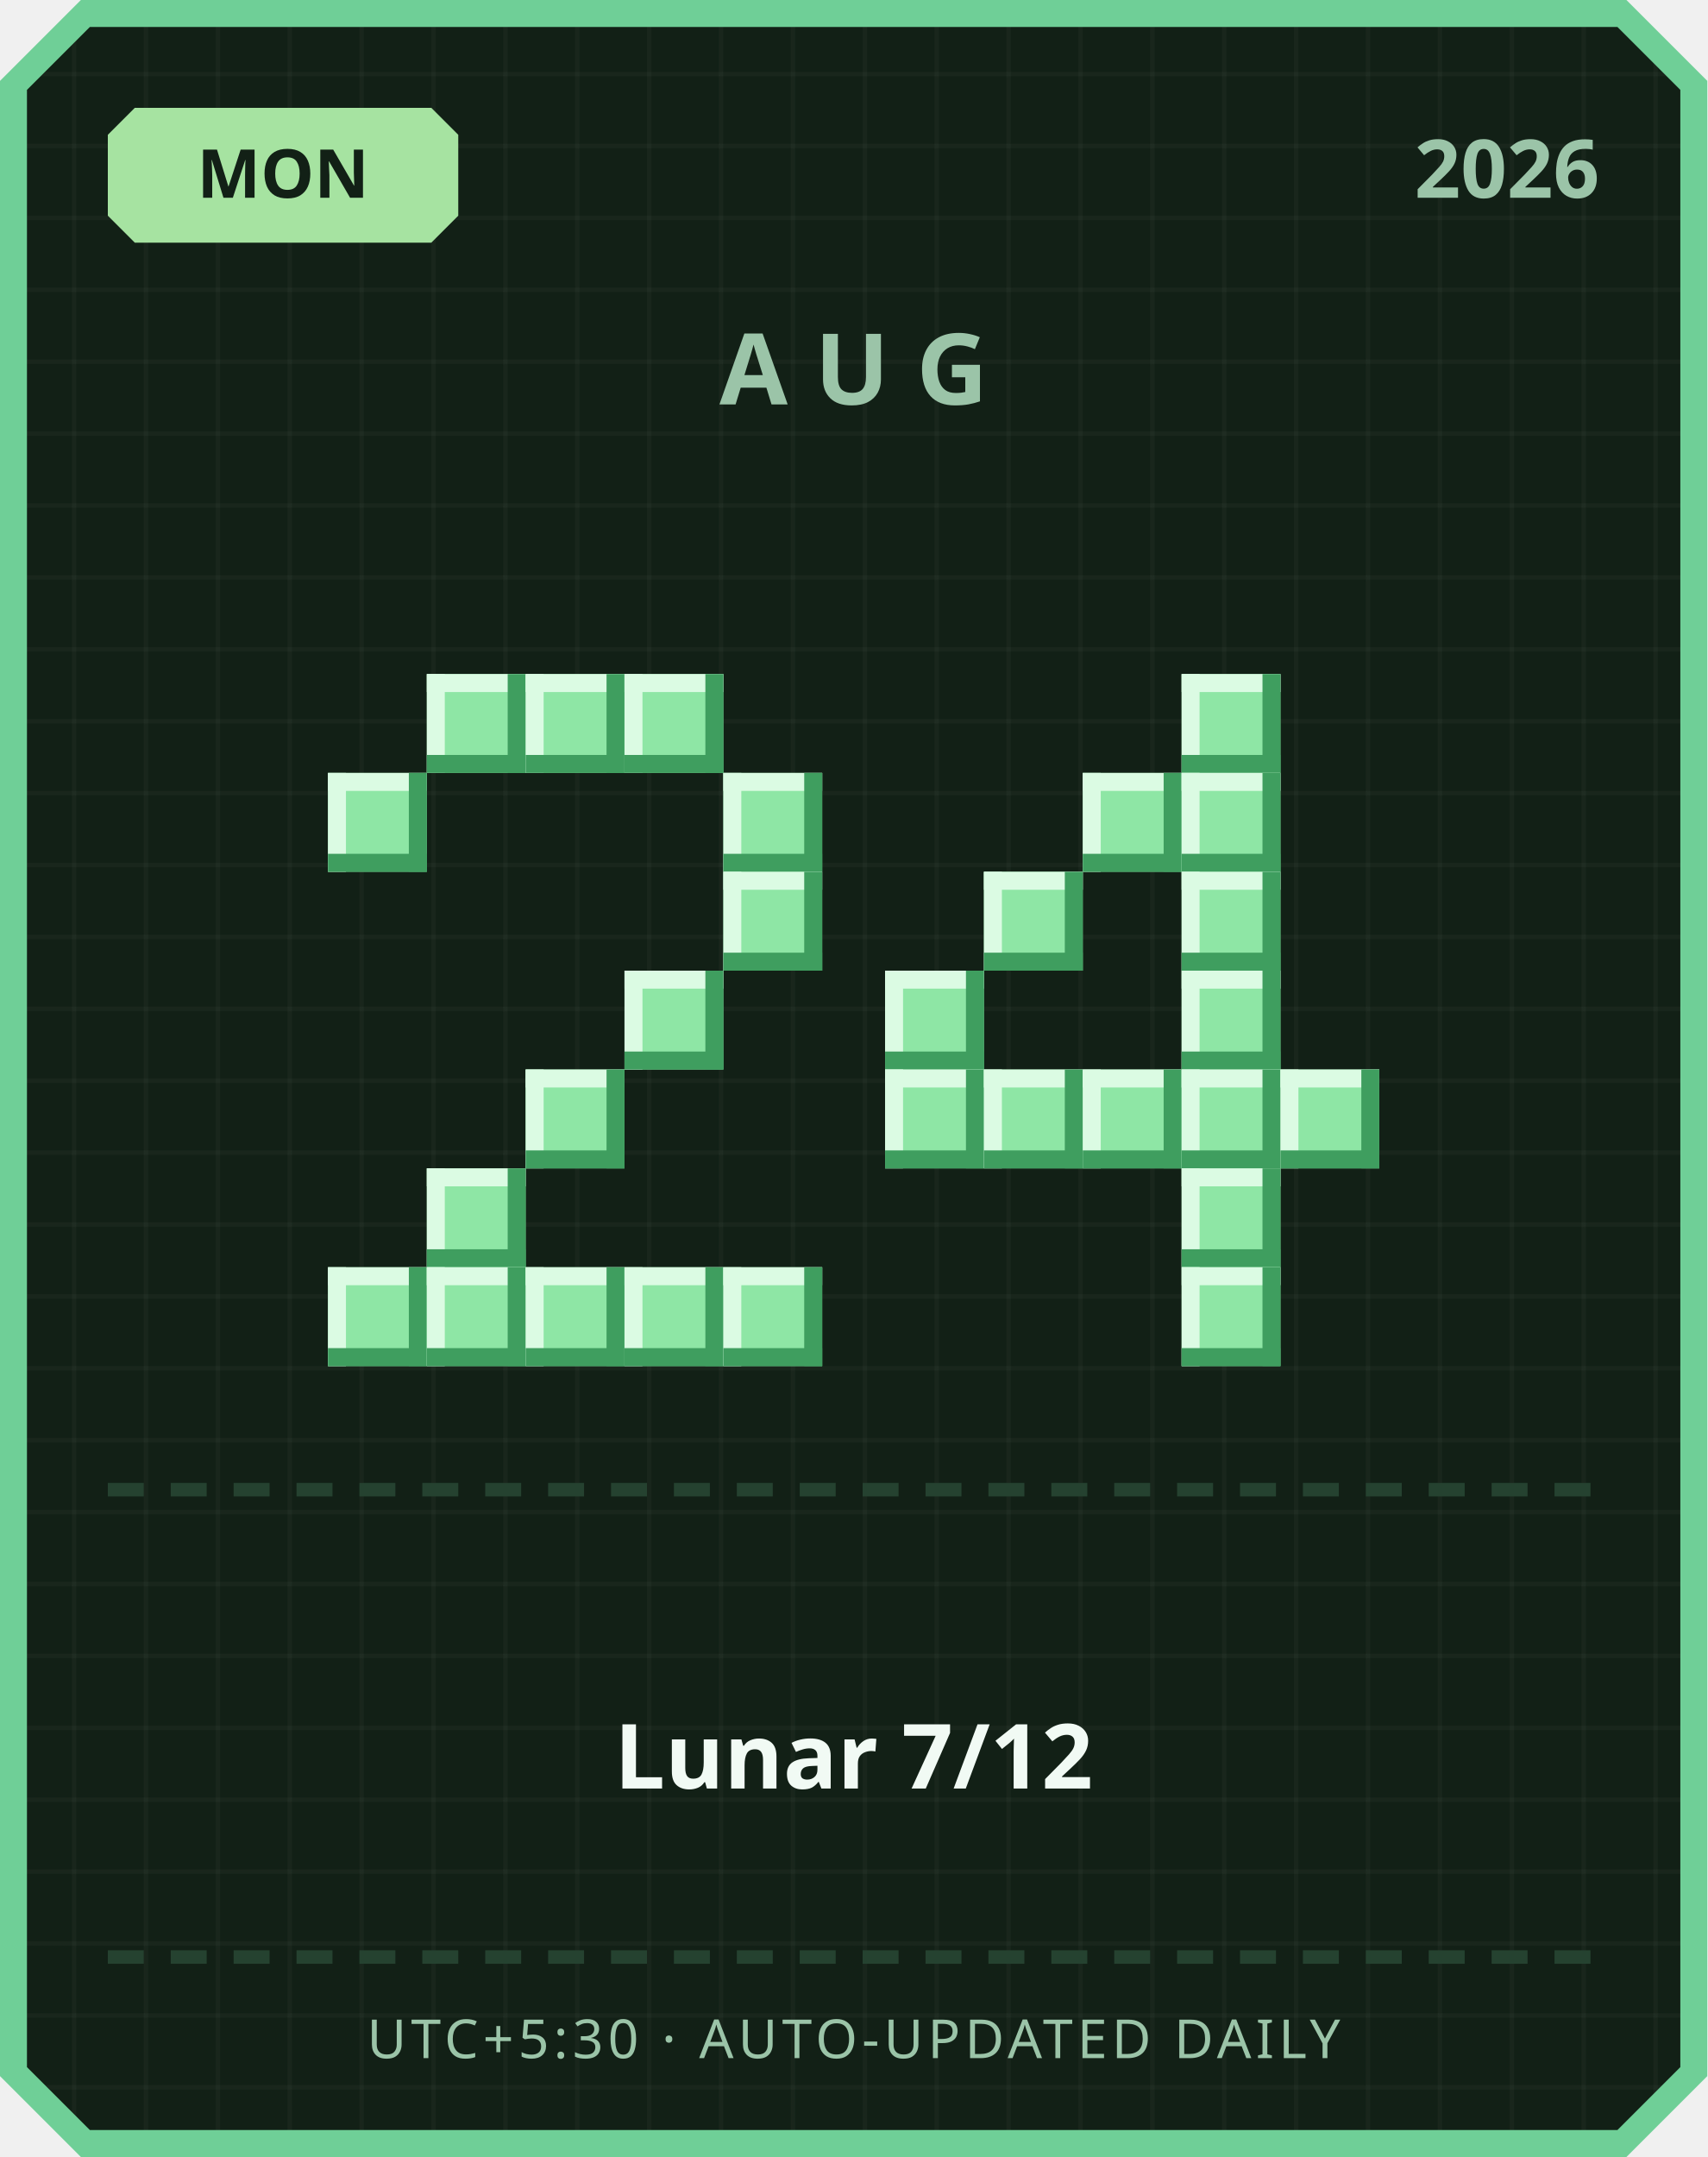
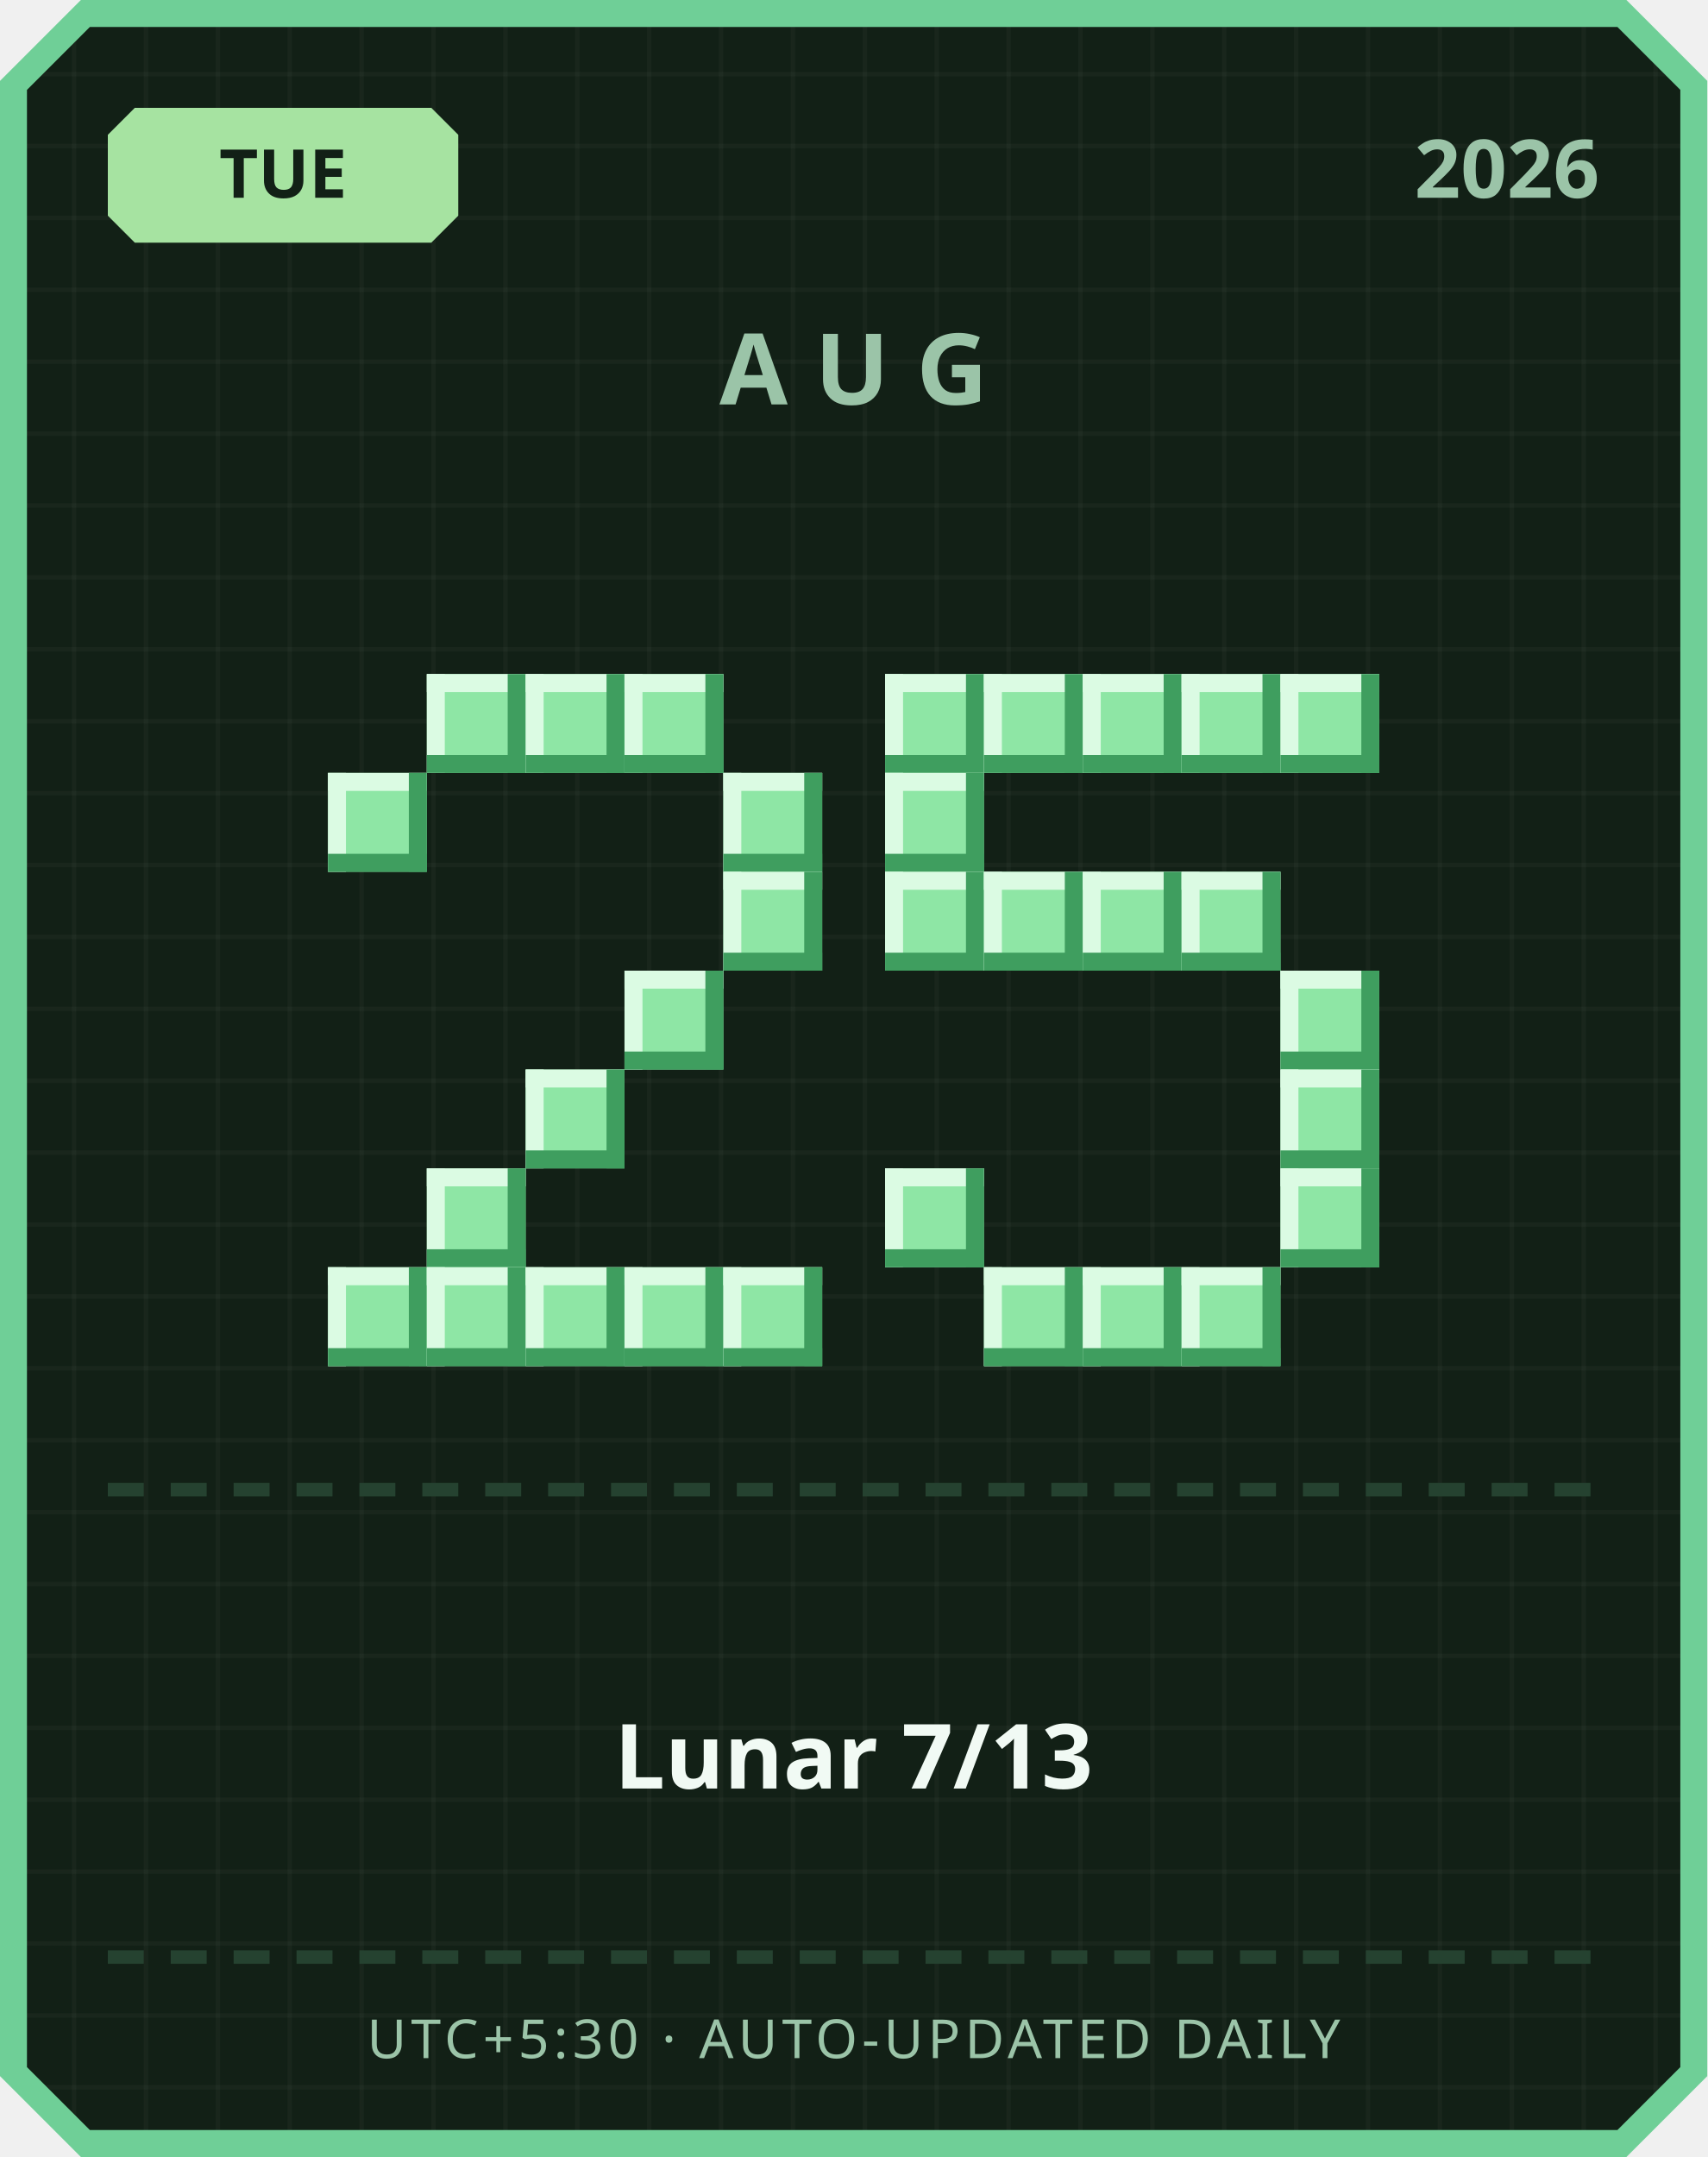
<svg xmlns="http://www.w3.org/2000/svg" width="380" height="480" viewBox="0 0 380 480">
  <defs>
    <pattern id="grid" width="16" height="16" patternUnits="userSpaceOnUse">
      <rect width="16" height="16" fill="#122016" />
      <rect width="1" height="16" fill="#ffffff" opacity="0.03" />
      <rect width="16" height="1" fill="#ffffff" opacity="0.03" />
    </pattern>
  </defs>
  <path d="M 18,0 L 362,0 L 380,18 L 380,462 L 362,480 L 18,480 L 0,462 L 0,18 Z" fill="#6fcf97" />
  <path d="M 20,6 L 360,6 L 374,20 L 374,460 L 360,474 L 20,474 L 6,460 L 6,20 Z" fill="url(#grid)" />
  <path d="M 30,24 L 96,24 L 102,30 L 102,48 L 96,54 L 30,54 L 24,48 L 24,30 Z" fill="#a6e3a1" />
-   <text x="63" y="44" text-anchor="middle" font-family="'Segoe UI', sans-serif" font-size="15" font-weight="700" fill="#122016">MON</text>
+   <text x="63" y="44" text-anchor="middle" font-family="'Segoe UI', sans-serif" font-size="15" font-weight="700" fill="#122016">TUE</text>
  <text x="356" y="44" text-anchor="end" font-family="'Segoe UI', sans-serif" font-size="18" font-weight="700" fill="#9bc4a8">2026</text>
  <text x="190" y="90" text-anchor="middle" font-family="'Segoe UI', sans-serif" font-size="22" font-weight="700" letter-spacing="6" fill="#9bc4a8">AUG</text>
  <rect x="95" y="150" width="22" height="22" fill="#8ee6a5" />
  <rect x="95" y="150" width="22" height="4" fill="#dbfbe3" />
  <rect x="95" y="150" width="4" height="22" fill="#dbfbe3" />
  <rect x="95" y="168" width="22" height="4" fill="#3f9e5f" />
  <rect x="113" y="150" width="4" height="22" fill="#3f9e5f" />
  <rect x="117" y="150" width="22" height="22" fill="#8ee6a5" />
  <rect x="117" y="150" width="22" height="4" fill="#dbfbe3" />
  <rect x="117" y="150" width="4" height="22" fill="#dbfbe3" />
  <rect x="117" y="168" width="22" height="4" fill="#3f9e5f" />
  <rect x="135" y="150" width="4" height="22" fill="#3f9e5f" />
  <rect x="139" y="150" width="22" height="22" fill="#8ee6a5" />
  <rect x="139" y="150" width="22" height="4" fill="#dbfbe3" />
  <rect x="139" y="150" width="4" height="22" fill="#dbfbe3" />
  <rect x="139" y="168" width="22" height="4" fill="#3f9e5f" />
  <rect x="157" y="150" width="4" height="22" fill="#3f9e5f" />
  <rect x="73" y="172" width="22" height="22" fill="#8ee6a5" />
  <rect x="73" y="172" width="22" height="4" fill="#dbfbe3" />
  <rect x="73" y="172" width="4" height="22" fill="#dbfbe3" />
  <rect x="73" y="190" width="22" height="4" fill="#3f9e5f" />
  <rect x="91" y="172" width="4" height="22" fill="#3f9e5f" />
  <rect x="161" y="172" width="22" height="22" fill="#8ee6a5" />
  <rect x="161" y="172" width="22" height="4" fill="#dbfbe3" />
  <rect x="161" y="172" width="4" height="22" fill="#dbfbe3" />
  <rect x="161" y="190" width="22" height="4" fill="#3f9e5f" />
  <rect x="179" y="172" width="4" height="22" fill="#3f9e5f" />
  <rect x="161" y="194" width="22" height="22" fill="#8ee6a5" />
  <rect x="161" y="194" width="22" height="4" fill="#dbfbe3" />
  <rect x="161" y="194" width="4" height="22" fill="#dbfbe3" />
  <rect x="161" y="212" width="22" height="4" fill="#3f9e5f" />
  <rect x="179" y="194" width="4" height="22" fill="#3f9e5f" />
  <rect x="139" y="216" width="22" height="22" fill="#8ee6a5" />
  <rect x="139" y="216" width="22" height="4" fill="#dbfbe3" />
  <rect x="139" y="216" width="4" height="22" fill="#dbfbe3" />
  <rect x="139" y="234" width="22" height="4" fill="#3f9e5f" />
  <rect x="157" y="216" width="4" height="22" fill="#3f9e5f" />
  <rect x="117" y="238" width="22" height="22" fill="#8ee6a5" />
  <rect x="117" y="238" width="22" height="4" fill="#dbfbe3" />
  <rect x="117" y="238" width="4" height="22" fill="#dbfbe3" />
  <rect x="117" y="256" width="22" height="4" fill="#3f9e5f" />
  <rect x="135" y="238" width="4" height="22" fill="#3f9e5f" />
  <rect x="95" y="260" width="22" height="22" fill="#8ee6a5" />
  <rect x="95" y="260" width="22" height="4" fill="#dbfbe3" />
  <rect x="95" y="260" width="4" height="22" fill="#dbfbe3" />
  <rect x="95" y="278" width="22" height="4" fill="#3f9e5f" />
  <rect x="113" y="260" width="4" height="22" fill="#3f9e5f" />
  <rect x="73" y="282" width="22" height="22" fill="#8ee6a5" />
  <rect x="73" y="282" width="22" height="4" fill="#dbfbe3" />
  <rect x="73" y="282" width="4" height="22" fill="#dbfbe3" />
  <rect x="73" y="300" width="22" height="4" fill="#3f9e5f" />
  <rect x="91" y="282" width="4" height="22" fill="#3f9e5f" />
  <rect x="95" y="282" width="22" height="22" fill="#8ee6a5" />
  <rect x="95" y="282" width="22" height="4" fill="#dbfbe3" />
  <rect x="95" y="282" width="4" height="22" fill="#dbfbe3" />
  <rect x="95" y="300" width="22" height="4" fill="#3f9e5f" />
  <rect x="113" y="282" width="4" height="22" fill="#3f9e5f" />
  <rect x="117" y="282" width="22" height="22" fill="#8ee6a5" />
  <rect x="117" y="282" width="22" height="4" fill="#dbfbe3" />
  <rect x="117" y="282" width="4" height="22" fill="#dbfbe3" />
  <rect x="117" y="300" width="22" height="4" fill="#3f9e5f" />
  <rect x="135" y="282" width="4" height="22" fill="#3f9e5f" />
  <rect x="139" y="282" width="22" height="22" fill="#8ee6a5" />
  <rect x="139" y="282" width="22" height="4" fill="#dbfbe3" />
  <rect x="139" y="282" width="4" height="22" fill="#dbfbe3" />
  <rect x="139" y="300" width="22" height="4" fill="#3f9e5f" />
  <rect x="157" y="282" width="4" height="22" fill="#3f9e5f" />
  <rect x="161" y="282" width="22" height="22" fill="#8ee6a5" />
  <rect x="161" y="282" width="22" height="4" fill="#dbfbe3" />
  <rect x="161" y="282" width="4" height="22" fill="#dbfbe3" />
  <rect x="161" y="300" width="22" height="4" fill="#3f9e5f" />
  <rect x="179" y="282" width="4" height="22" fill="#3f9e5f" />
+   <rect x="197" y="150" width="22" height="22" fill="#8ee6a5" />
+   <rect x="197" y="150" width="22" height="4" fill="#dbfbe3" />
+   <rect x="197" y="150" width="4" height="22" fill="#dbfbe3" />
+   <rect x="197" y="168" width="22" height="4" fill="#3f9e5f" />
+   <rect x="215" y="150" width="4" height="22" fill="#3f9e5f" />
+   <rect x="219" y="150" width="22" height="22" fill="#8ee6a5" />
+   <rect x="219" y="150" width="22" height="4" fill="#dbfbe3" />
+   <rect x="219" y="150" width="4" height="22" fill="#dbfbe3" />
+   <rect x="219" y="168" width="22" height="4" fill="#3f9e5f" />
+   <rect x="237" y="150" width="4" height="22" fill="#3f9e5f" />
+   <rect x="241" y="150" width="22" height="22" fill="#8ee6a5" />
+   <rect x="241" y="150" width="22" height="4" fill="#dbfbe3" />
+   <rect x="241" y="150" width="4" height="22" fill="#dbfbe3" />
+   <rect x="241" y="168" width="22" height="4" fill="#3f9e5f" />
+   <rect x="259" y="150" width="4" height="22" fill="#3f9e5f" />
  <rect x="263" y="150" width="22" height="22" fill="#8ee6a5" />
  <rect x="263" y="150" width="22" height="4" fill="#dbfbe3" />
  <rect x="263" y="150" width="4" height="22" fill="#dbfbe3" />
  <rect x="263" y="168" width="22" height="4" fill="#3f9e5f" />
  <rect x="281" y="150" width="4" height="22" fill="#3f9e5f" />
-   <rect x="241" y="172" width="22" height="22" fill="#8ee6a5" />
-   <rect x="241" y="172" width="22" height="4" fill="#dbfbe3" />
-   <rect x="241" y="172" width="4" height="22" fill="#dbfbe3" />
-   <rect x="241" y="190" width="22" height="4" fill="#3f9e5f" />
-   <rect x="259" y="172" width="4" height="22" fill="#3f9e5f" />
-   <rect x="263" y="172" width="22" height="22" fill="#8ee6a5" />
-   <rect x="263" y="172" width="22" height="4" fill="#dbfbe3" />
-   <rect x="263" y="172" width="4" height="22" fill="#dbfbe3" />
-   <rect x="263" y="190" width="22" height="4" fill="#3f9e5f" />
-   <rect x="281" y="172" width="4" height="22" fill="#3f9e5f" />
+   <rect x="285" y="150" width="22" height="22" fill="#8ee6a5" />
+   <rect x="285" y="150" width="22" height="4" fill="#dbfbe3" />
+   <rect x="285" y="150" width="4" height="22" fill="#dbfbe3" />
+   <rect x="285" y="168" width="22" height="4" fill="#3f9e5f" />
+   <rect x="303" y="150" width="4" height="22" fill="#3f9e5f" />
+   <rect x="197" y="172" width="22" height="22" fill="#8ee6a5" />
+   <rect x="197" y="172" width="22" height="4" fill="#dbfbe3" />
+   <rect x="197" y="172" width="4" height="22" fill="#dbfbe3" />
+   <rect x="197" y="190" width="22" height="4" fill="#3f9e5f" />
+   <rect x="215" y="172" width="4" height="22" fill="#3f9e5f" />
+   <rect x="197" y="194" width="22" height="22" fill="#8ee6a5" />
+   <rect x="197" y="194" width="22" height="4" fill="#dbfbe3" />
+   <rect x="197" y="194" width="4" height="22" fill="#dbfbe3" />
+   <rect x="197" y="212" width="22" height="4" fill="#3f9e5f" />
+   <rect x="215" y="194" width="4" height="22" fill="#3f9e5f" />
  <rect x="219" y="194" width="22" height="22" fill="#8ee6a5" />
  <rect x="219" y="194" width="22" height="4" fill="#dbfbe3" />
  <rect x="219" y="194" width="4" height="22" fill="#dbfbe3" />
  <rect x="219" y="212" width="22" height="4" fill="#3f9e5f" />
  <rect x="237" y="194" width="4" height="22" fill="#3f9e5f" />
+   <rect x="241" y="194" width="22" height="22" fill="#8ee6a5" />
+   <rect x="241" y="194" width="22" height="4" fill="#dbfbe3" />
+   <rect x="241" y="194" width="4" height="22" fill="#dbfbe3" />
+   <rect x="241" y="212" width="22" height="4" fill="#3f9e5f" />
+   <rect x="259" y="194" width="4" height="22" fill="#3f9e5f" />
  <rect x="263" y="194" width="22" height="22" fill="#8ee6a5" />
  <rect x="263" y="194" width="22" height="4" fill="#dbfbe3" />
  <rect x="263" y="194" width="4" height="22" fill="#dbfbe3" />
  <rect x="263" y="212" width="22" height="4" fill="#3f9e5f" />
  <rect x="281" y="194" width="4" height="22" fill="#3f9e5f" />
-   <rect x="197" y="216" width="22" height="22" fill="#8ee6a5" />
-   <rect x="197" y="216" width="22" height="4" fill="#dbfbe3" />
-   <rect x="197" y="216" width="4" height="22" fill="#dbfbe3" />
-   <rect x="197" y="234" width="22" height="4" fill="#3f9e5f" />
-   <rect x="215" y="216" width="4" height="22" fill="#3f9e5f" />
-   <rect x="263" y="216" width="22" height="22" fill="#8ee6a5" />
-   <rect x="263" y="216" width="22" height="4" fill="#dbfbe3" />
-   <rect x="263" y="216" width="4" height="22" fill="#dbfbe3" />
-   <rect x="263" y="234" width="22" height="4" fill="#3f9e5f" />
-   <rect x="281" y="216" width="4" height="22" fill="#3f9e5f" />
-   <rect x="197" y="238" width="22" height="22" fill="#8ee6a5" />
-   <rect x="197" y="238" width="22" height="4" fill="#dbfbe3" />
-   <rect x="197" y="238" width="4" height="22" fill="#dbfbe3" />
-   <rect x="197" y="256" width="22" height="4" fill="#3f9e5f" />
-   <rect x="215" y="238" width="4" height="22" fill="#3f9e5f" />
-   <rect x="219" y="238" width="22" height="22" fill="#8ee6a5" />
-   <rect x="219" y="238" width="22" height="4" fill="#dbfbe3" />
-   <rect x="219" y="238" width="4" height="22" fill="#dbfbe3" />
-   <rect x="219" y="256" width="22" height="4" fill="#3f9e5f" />
-   <rect x="237" y="238" width="4" height="22" fill="#3f9e5f" />
-   <rect x="241" y="238" width="22" height="22" fill="#8ee6a5" />
-   <rect x="241" y="238" width="22" height="4" fill="#dbfbe3" />
-   <rect x="241" y="238" width="4" height="22" fill="#dbfbe3" />
-   <rect x="241" y="256" width="22" height="4" fill="#3f9e5f" />
-   <rect x="259" y="238" width="4" height="22" fill="#3f9e5f" />
-   <rect x="263" y="238" width="22" height="22" fill="#8ee6a5" />
-   <rect x="263" y="238" width="22" height="4" fill="#dbfbe3" />
-   <rect x="263" y="238" width="4" height="22" fill="#dbfbe3" />
-   <rect x="263" y="256" width="22" height="4" fill="#3f9e5f" />
-   <rect x="281" y="238" width="4" height="22" fill="#3f9e5f" />
+   <rect x="285" y="216" width="22" height="22" fill="#8ee6a5" />
+   <rect x="285" y="216" width="22" height="4" fill="#dbfbe3" />
+   <rect x="285" y="216" width="4" height="22" fill="#dbfbe3" />
+   <rect x="285" y="234" width="22" height="4" fill="#3f9e5f" />
+   <rect x="303" y="216" width="4" height="22" fill="#3f9e5f" />
  <rect x="285" y="238" width="22" height="22" fill="#8ee6a5" />
  <rect x="285" y="238" width="22" height="4" fill="#dbfbe3" />
  <rect x="285" y="238" width="4" height="22" fill="#dbfbe3" />
  <rect x="285" y="256" width="22" height="4" fill="#3f9e5f" />
  <rect x="303" y="238" width="4" height="22" fill="#3f9e5f" />
-   <rect x="263" y="260" width="22" height="22" fill="#8ee6a5" />
-   <rect x="263" y="260" width="22" height="4" fill="#dbfbe3" />
-   <rect x="263" y="260" width="4" height="22" fill="#dbfbe3" />
-   <rect x="263" y="278" width="22" height="4" fill="#3f9e5f" />
-   <rect x="281" y="260" width="4" height="22" fill="#3f9e5f" />
+   <rect x="197" y="260" width="22" height="22" fill="#8ee6a5" />
+   <rect x="197" y="260" width="22" height="4" fill="#dbfbe3" />
+   <rect x="197" y="260" width="4" height="22" fill="#dbfbe3" />
+   <rect x="197" y="278" width="22" height="4" fill="#3f9e5f" />
+   <rect x="215" y="260" width="4" height="22" fill="#3f9e5f" />
+   <rect x="285" y="260" width="22" height="22" fill="#8ee6a5" />
+   <rect x="285" y="260" width="22" height="4" fill="#dbfbe3" />
+   <rect x="285" y="260" width="4" height="22" fill="#dbfbe3" />
+   <rect x="285" y="278" width="22" height="4" fill="#3f9e5f" />
+   <rect x="303" y="260" width="4" height="22" fill="#3f9e5f" />
+   <rect x="219" y="282" width="22" height="22" fill="#8ee6a5" />
+   <rect x="219" y="282" width="22" height="4" fill="#dbfbe3" />
+   <rect x="219" y="282" width="4" height="22" fill="#dbfbe3" />
+   <rect x="219" y="300" width="22" height="4" fill="#3f9e5f" />
+   <rect x="237" y="282" width="4" height="22" fill="#3f9e5f" />
+   <rect x="241" y="282" width="22" height="22" fill="#8ee6a5" />
+   <rect x="241" y="282" width="22" height="4" fill="#dbfbe3" />
+   <rect x="241" y="282" width="4" height="22" fill="#dbfbe3" />
+   <rect x="241" y="300" width="22" height="4" fill="#3f9e5f" />
+   <rect x="259" y="282" width="4" height="22" fill="#3f9e5f" />
  <rect x="263" y="282" width="22" height="22" fill="#8ee6a5" />
  <rect x="263" y="282" width="22" height="4" fill="#dbfbe3" />
  <rect x="263" y="282" width="4" height="22" fill="#dbfbe3" />
  <rect x="263" y="300" width="22" height="4" fill="#3f9e5f" />
  <rect x="281" y="282" width="4" height="22" fill="#3f9e5f" />
  <rect x="24" y="330" width="8" height="3" fill="#254230" />
  <rect x="38" y="330" width="8" height="3" fill="#254230" />
  <rect x="52" y="330" width="8" height="3" fill="#254230" />
  <rect x="66" y="330" width="8" height="3" fill="#254230" />
  <rect x="80" y="330" width="8" height="3" fill="#254230" />
  <rect x="94" y="330" width="8" height="3" fill="#254230" />
  <rect x="108" y="330" width="8" height="3" fill="#254230" />
  <rect x="122" y="330" width="8" height="3" fill="#254230" />
  <rect x="136" y="330" width="8" height="3" fill="#254230" />
  <rect x="150" y="330" width="8" height="3" fill="#254230" />
  <rect x="164" y="330" width="8" height="3" fill="#254230" />
  <rect x="178" y="330" width="8" height="3" fill="#254230" />
  <rect x="192" y="330" width="8" height="3" fill="#254230" />
  <rect x="206" y="330" width="8" height="3" fill="#254230" />
  <rect x="220" y="330" width="8" height="3" fill="#254230" />
  <rect x="234" y="330" width="8" height="3" fill="#254230" />
  <rect x="248" y="330" width="8" height="3" fill="#254230" />
  <rect x="262" y="330" width="8" height="3" fill="#254230" />
  <rect x="276" y="330" width="8" height="3" fill="#254230" />
  <rect x="290" y="330" width="8" height="3" fill="#254230" />
  <rect x="304" y="330" width="8" height="3" fill="#254230" />
  <rect x="318" y="330" width="8" height="3" fill="#254230" />
  <rect x="332" y="330" width="8" height="3" fill="#254230" />
  <rect x="346" y="330" width="8" height="3" fill="#254230" />
-   <text x="190" y="398" text-anchor="middle" font-family="'Segoe UI', 'Microsoft JhengHei', sans-serif" font-size="20" font-weight="700" fill="#f1faf4">Lunar 7/12</text>
+   <text x="190" y="398" text-anchor="middle" font-family="'Segoe UI', 'Microsoft JhengHei', sans-serif" font-size="20" font-weight="700" fill="#f1faf4">Lunar 7/13</text>
  <rect x="24" y="434" width="8" height="3" fill="#254230" />
  <rect x="38" y="434" width="8" height="3" fill="#254230" />
  <rect x="52" y="434" width="8" height="3" fill="#254230" />
  <rect x="66" y="434" width="8" height="3" fill="#254230" />
  <rect x="80" y="434" width="8" height="3" fill="#254230" />
  <rect x="94" y="434" width="8" height="3" fill="#254230" />
  <rect x="108" y="434" width="8" height="3" fill="#254230" />
  <rect x="122" y="434" width="8" height="3" fill="#254230" />
  <rect x="136" y="434" width="8" height="3" fill="#254230" />
  <rect x="150" y="434" width="8" height="3" fill="#254230" />
  <rect x="164" y="434" width="8" height="3" fill="#254230" />
  <rect x="178" y="434" width="8" height="3" fill="#254230" />
  <rect x="192" y="434" width="8" height="3" fill="#254230" />
  <rect x="206" y="434" width="8" height="3" fill="#254230" />
  <rect x="220" y="434" width="8" height="3" fill="#254230" />
  <rect x="234" y="434" width="8" height="3" fill="#254230" />
  <rect x="248" y="434" width="8" height="3" fill="#254230" />
  <rect x="262" y="434" width="8" height="3" fill="#254230" />
  <rect x="276" y="434" width="8" height="3" fill="#254230" />
  <rect x="290" y="434" width="8" height="3" fill="#254230" />
  <rect x="304" y="434" width="8" height="3" fill="#254230" />
  <rect x="318" y="434" width="8" height="3" fill="#254230" />
  <rect x="332" y="434" width="8" height="3" fill="#254230" />
  <rect x="346" y="434" width="8" height="3" fill="#254230" />
  <text x="190" y="458" text-anchor="middle" font-family="'Segoe UI', sans-serif" font-size="12" letter-spacing="1" fill="#9bc4a8">UTC+5:30 · AUTO-UPDATED DAILY</text>
</svg>
